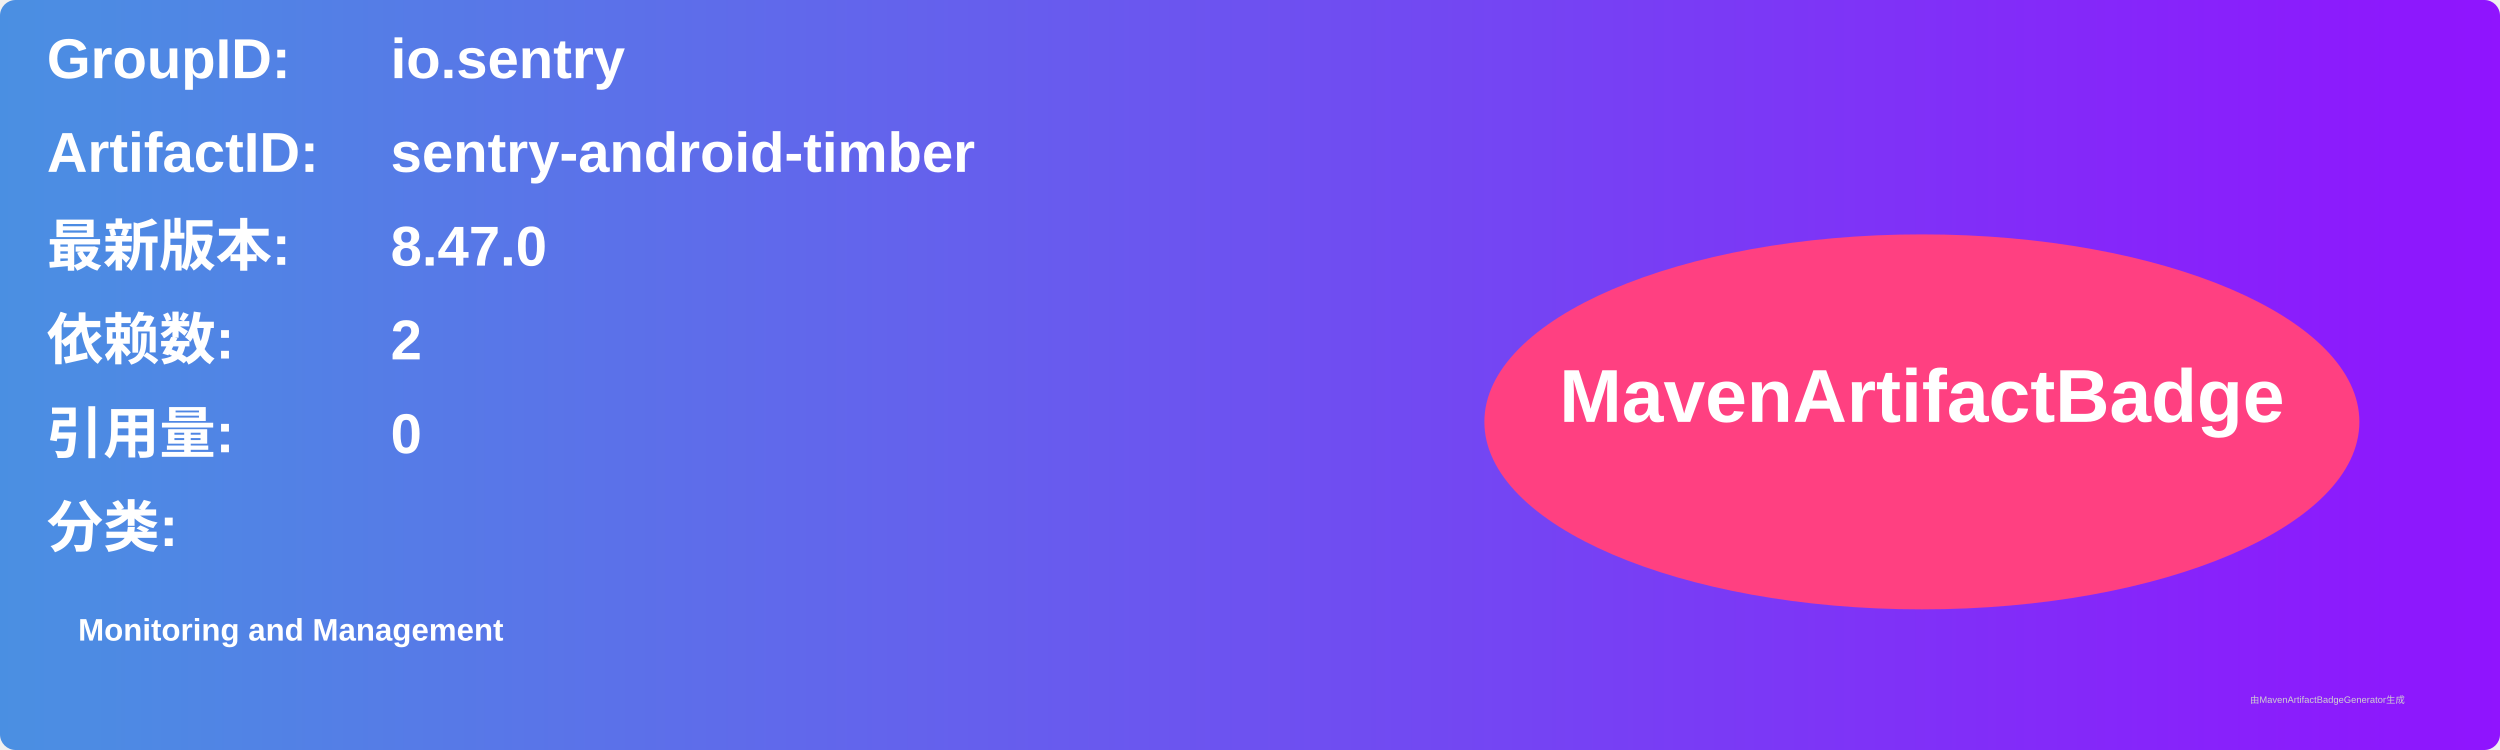
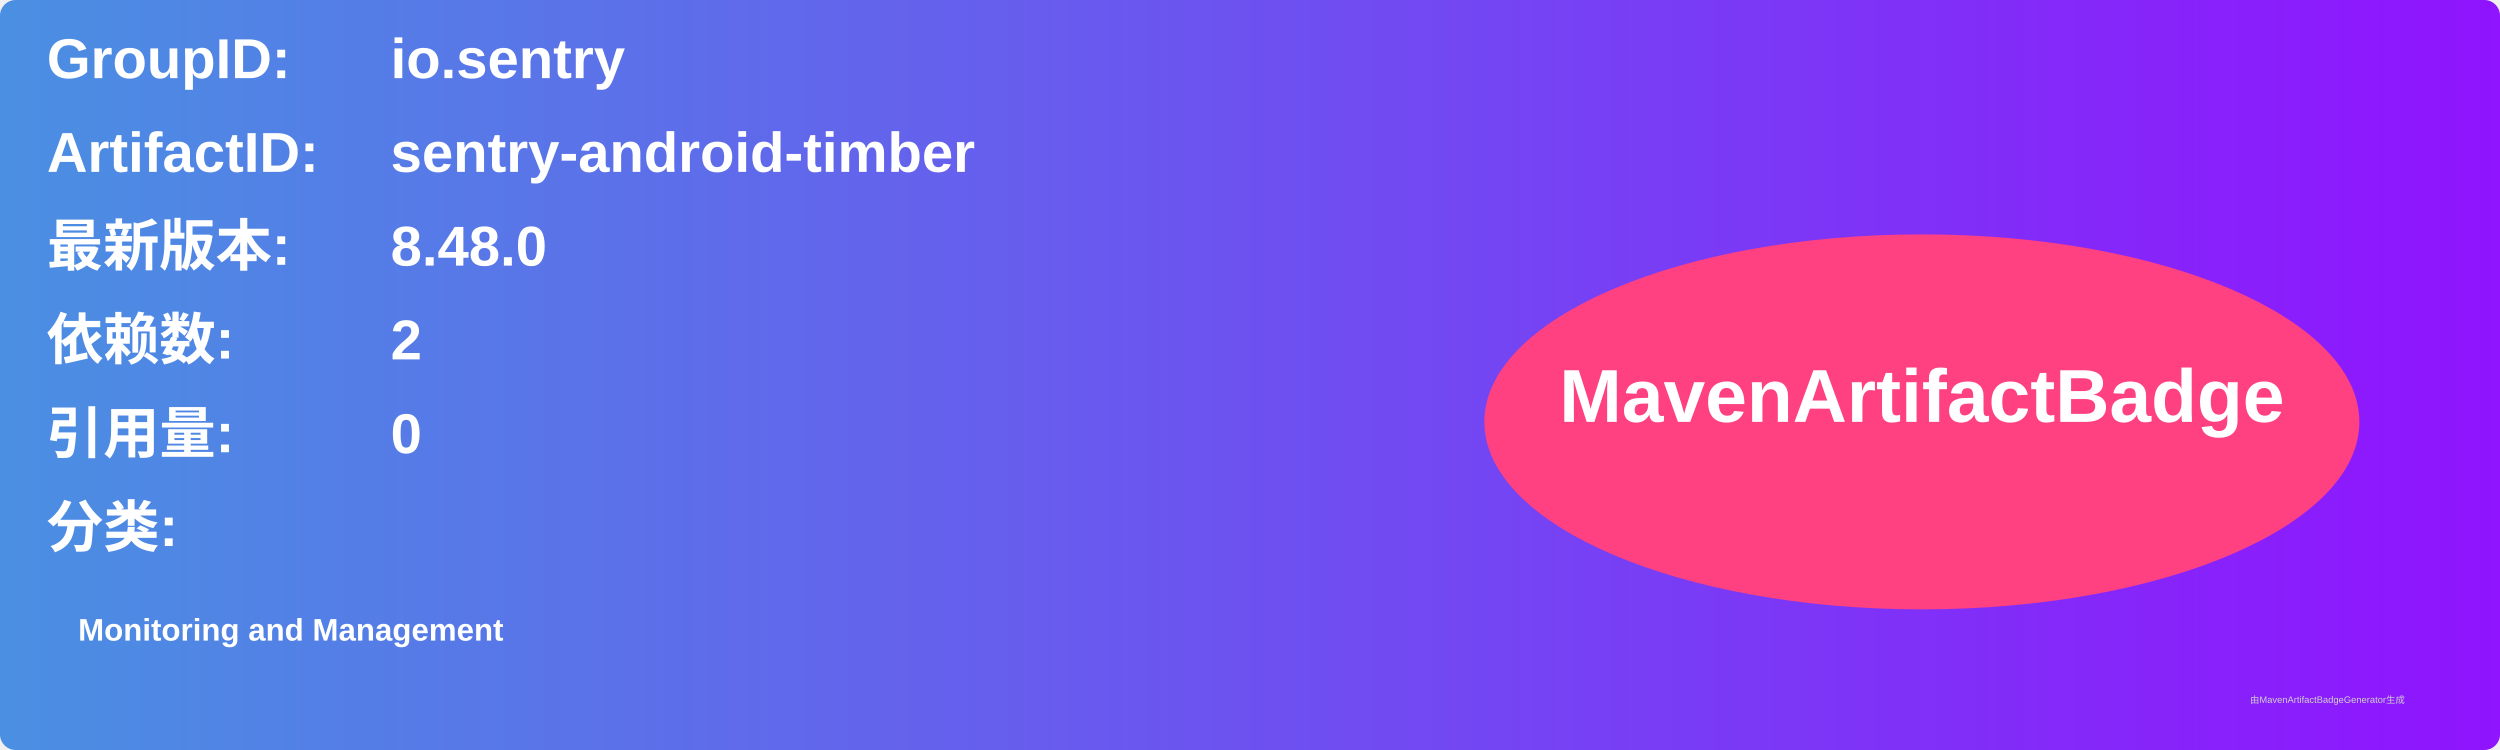
<svg xmlns="http://www.w3.org/2000/svg" width="800" height="240" viewBox="0 0 800 240">
  <linearGradient id="grad" x1="0%" y1="0%" x2="100%" y2="0%">
    <stop offset="0%" stop-color="#4a90e2" />
    <stop offset="100%" stop-color="#9013fe" />
  </linearGradient>
  <rect width="100%" height="100%" rx="5" ry="5" fill="url(#grad)" />
  <g transform="translate(15, 15)">
    <text x="0" y="10" font-family="Arial" font-size="18" fill="white" font-weight="bold" width="260">GroupID:</text>
    <text x="110" y="10" font-family="Arial" font-size="18" fill="white" font-weight="bold" width="460">io.sentry</text>
    <text x="0" y="40" font-family="Arial" font-size="18" fill="white" font-weight="bold" width="260">ArtifactID:</text>
    <text x="110" y="40" font-family="Arial" font-size="18" fill="white" font-weight="bold" width="460">sentry-android-timber</text>
    <text x="0" y="70" font-family="Arial" font-size="18" fill="white" font-weight="bold">最新版本:</text>
    <text x="110" y="70" font-family="Arial" font-size="18" fill="white" font-weight="bold">
-       <tspan font-weight="bold">8.47.0</tspan>
+       <tspan font-weight="bold">8.48.0</tspan>
    </text>
    <text x="0" y="100" font-family="Arial" font-size="18" fill="white" font-weight="bold">依赖数: </text>
    <text x="110" y="100" font-family="Arial" font-size="18" fill="white">
      <tspan font-weight="bold">2</tspan>
    </text>
    <text x="0" y="130" font-family="Arial" font-size="18" fill="white" font-weight="bold">引用量: </text>
    <text x="110" y="130" font-family="Arial" font-size="18" fill="white">
      <tspan font-weight="bold">0</tspan>
    </text>
    <text x="0" y="160" font-family="Arial" font-size="18" fill="white" font-weight="bold">分类:</text>
    <text x="10" y="190" font-family="Arial" font-size="10" fill="white">
      <tspan font-weight="bold">Monitoring and Management</tspan>
    </text>
    <ellipse cx="600" cy="120" rx="140" ry="60" fill="#ff4081" />
    <text x="600" y="120" text-anchor="middle" font-family="Arial" font-size="24" fill="white" font-weight="bold">MavenArtifactBadge</text>
  </g>
  <text x="720" y="225" font-family="Arial" font-size="3" fill="#d0d0d0">由MavenArtifactBadgeGenerator生成</text>
</svg>
